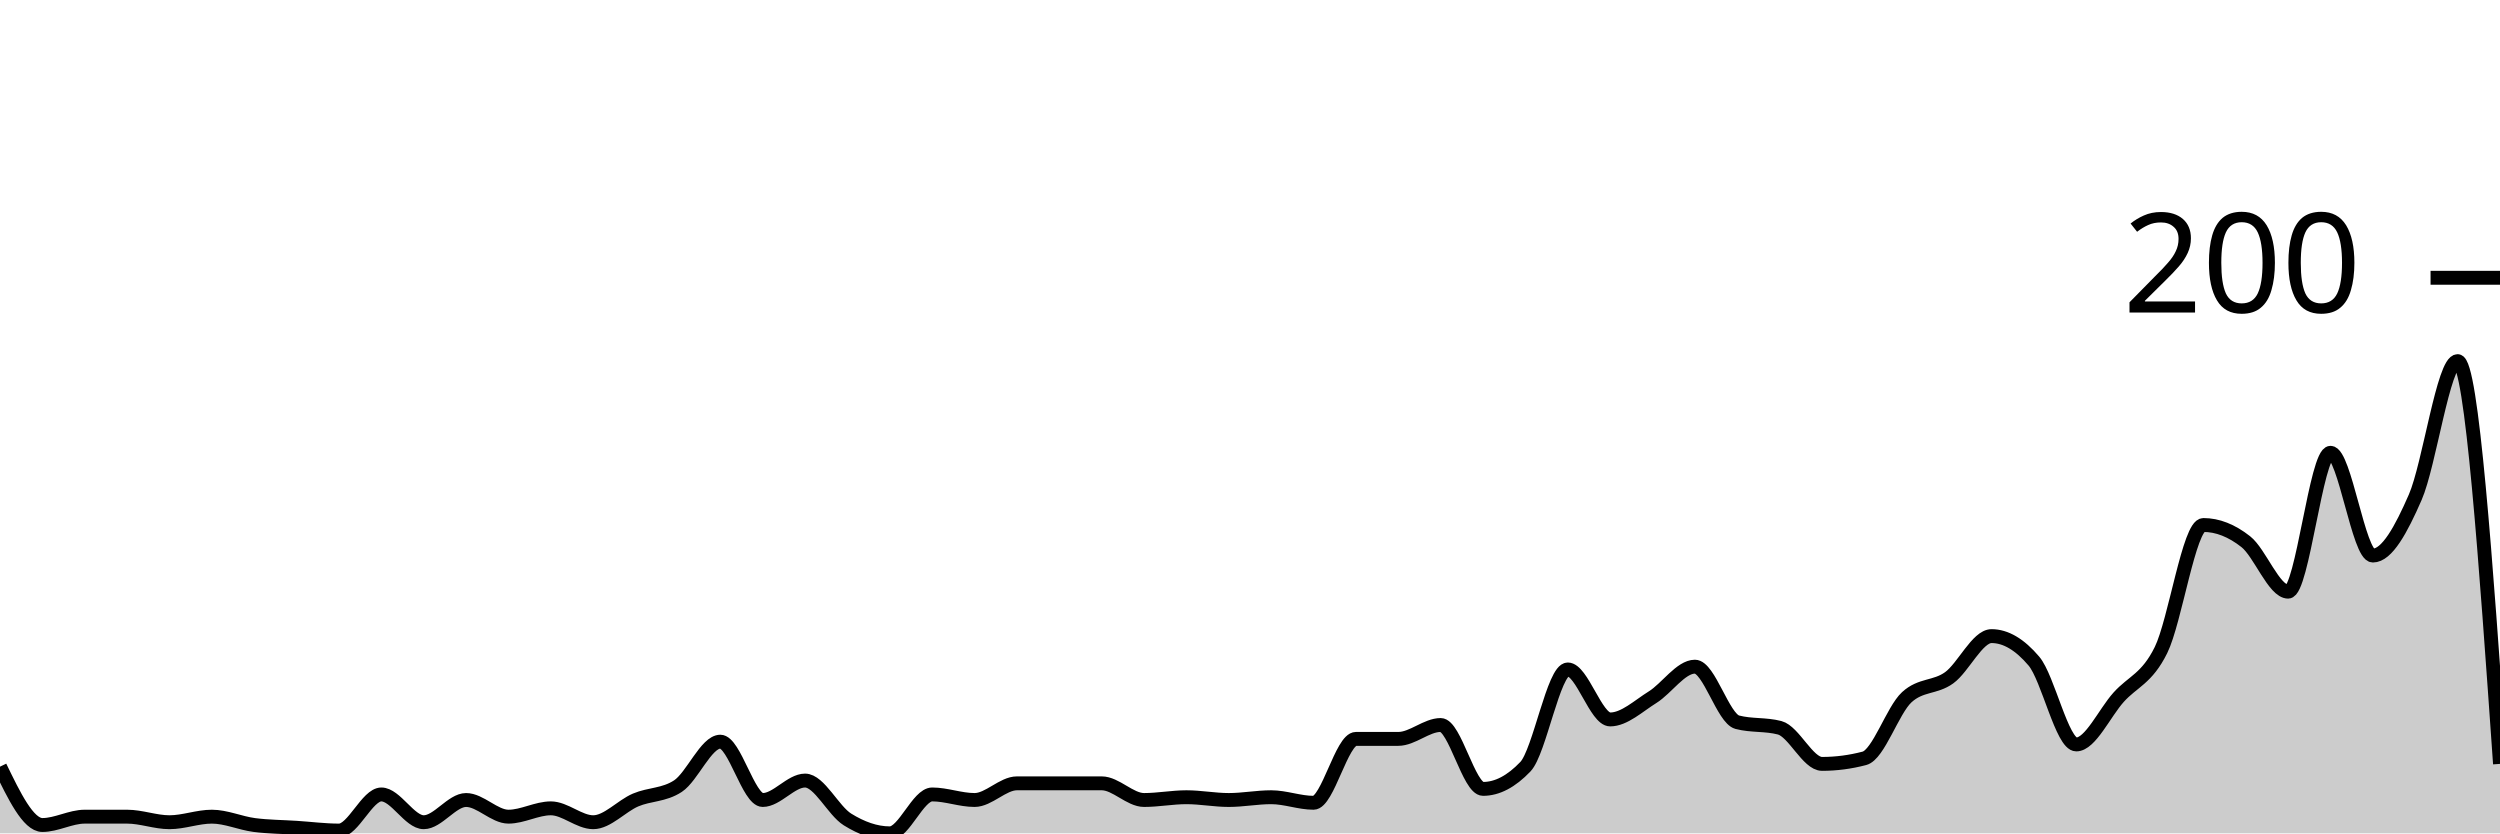
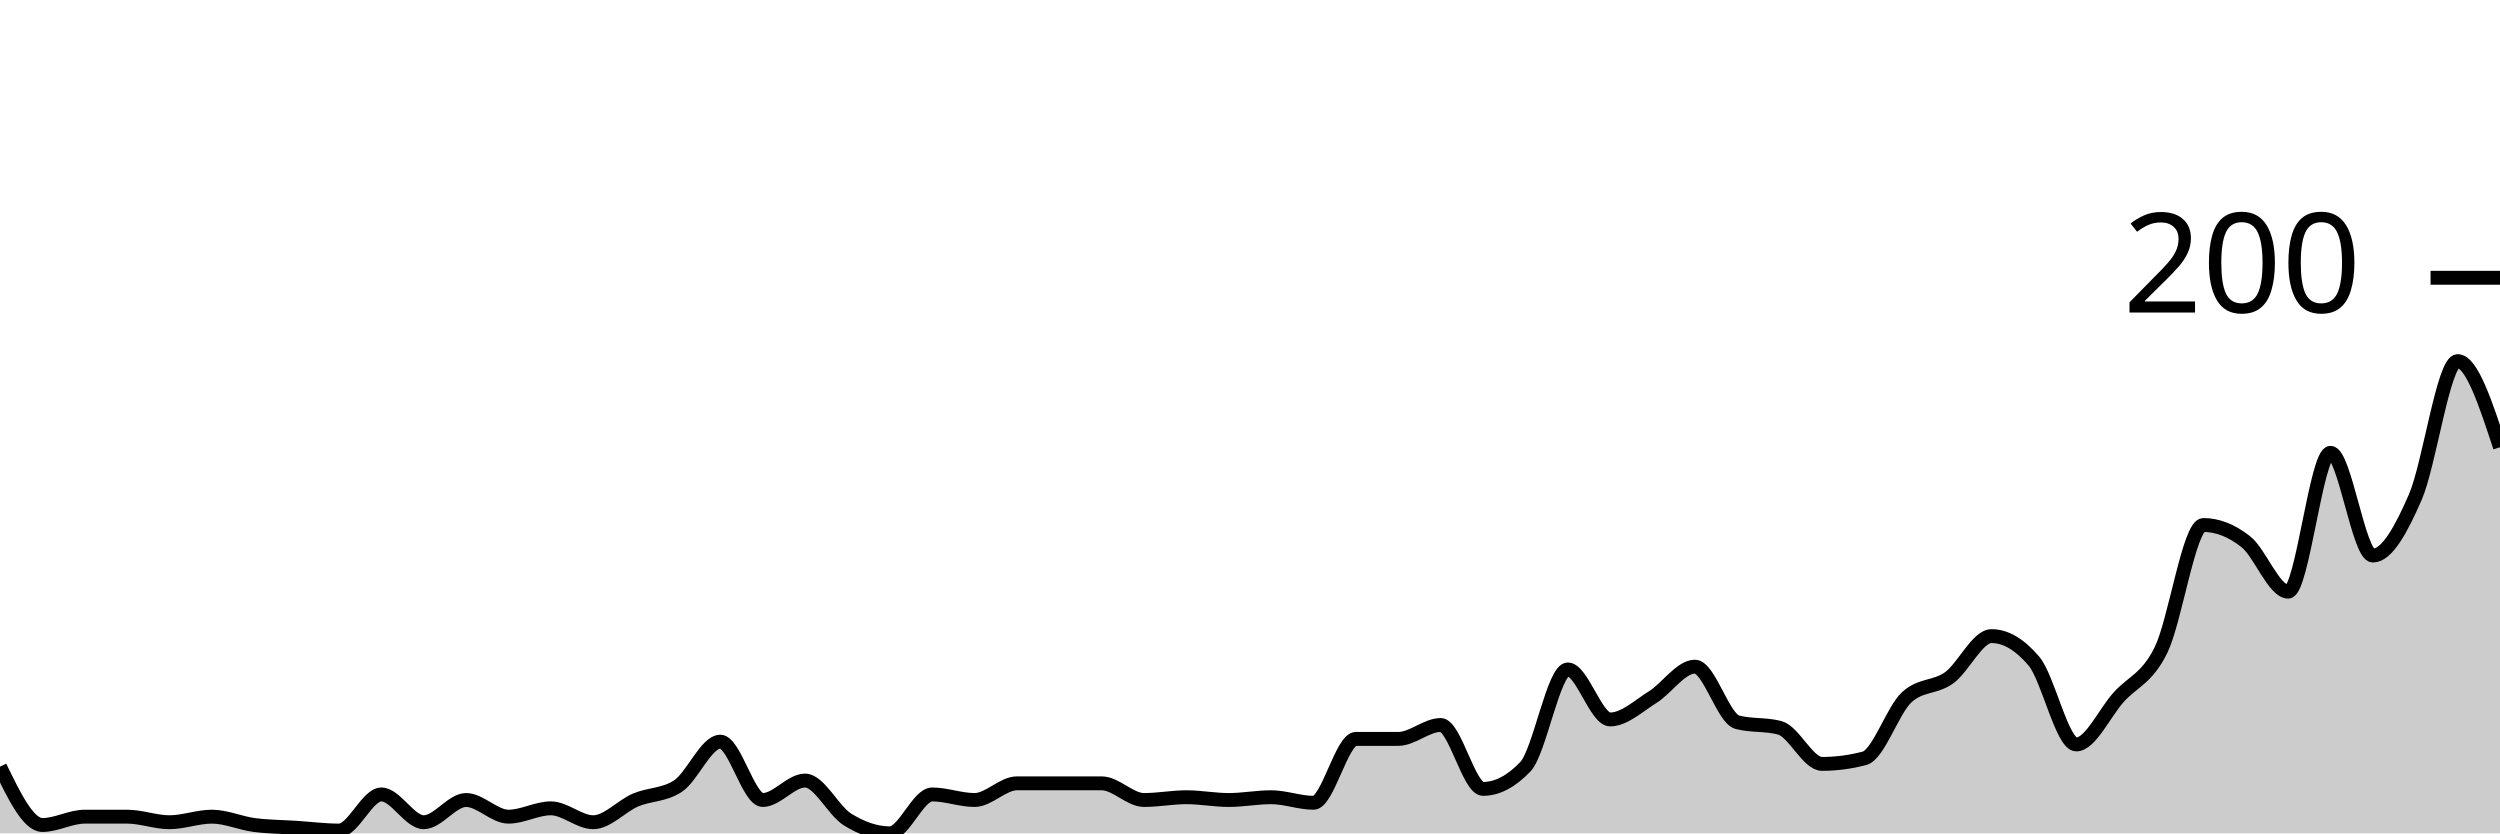
<svg xmlns="http://www.w3.org/2000/svg" viewBox="0 0 180 60">
  <g transform="translate(0,20)">
-     <path class="area" fill="rgba(0, 0, 0, 0.2)" d="M0,35.2C1.017,37.3,2.034,39.4,3.051,39.4C4.068,39.4,5.085,38.8,6.102,38.8C7.119,38.8,8.136,38.8,9.153,38.8C10.169,38.8,11.186,39.2,12.203,39.2C13.22,39.2,14.237,38.8,15.254,38.8C16.271,38.8,17.288,39.267,18.305,39.4C19.322,39.533,20.339,39.533,21.356,39.6C22.373,39.667,23.39,39.8,24.407,39.8C25.424,39.8,26.441,37.2,27.458,37.2C28.475,37.2,29.492,39.2,30.508,39.2C31.525,39.2,32.542,37.6,33.559,37.6C34.576,37.6,35.593,38.8,36.61,38.8C37.627,38.8,38.644,38.2,39.661,38.2C40.678,38.2,41.695,39.2,42.712,39.2C43.729,39.2,44.746,38.033,45.763,37.6C46.78,37.167,47.797,37.267,48.814,36.6C49.831,35.933,50.847,33.4,51.864,33.4C52.881,33.4,53.898,37.6,54.915,37.6C55.932,37.6,56.949,36.2,57.966,36.2C58.983,36.2,60,38.367,61.017,39C62.034,39.633,63.051,40,64.068,40C65.085,40,66.102,37.2,67.119,37.2C68.136,37.2,69.153,37.6,70.169,37.6C71.186,37.6,72.203,36.4,73.22,36.4C74.237,36.4,75.254,36.4,76.271,36.4C77.288,36.4,78.305,36.4,79.322,36.4C80.339,36.4,81.356,37.6,82.373,37.6C83.39,37.6,84.407,37.4,85.424,37.4C86.441,37.4,87.458,37.6,88.475,37.6C89.492,37.6,90.508,37.4,91.525,37.4C92.542,37.4,93.559,37.8,94.576,37.8C95.593,37.8,96.61,33.2,97.627,33.2C98.644,33.2,99.661,33.2,100.678,33.2C101.695,33.2,102.712,32.2,103.729,32.2C104.746,32.2,105.763,36.8,106.78,36.8C107.797,36.8,108.814,36.267,109.831,35.2C110.847,34.133,111.864,28.2,112.881,28.2C113.898,28.2,114.915,31.8,115.932,31.8C116.949,31.8,117.966,30.833,118.983,30.2C120,29.567,121.017,28,122.034,28C123.051,28,124.068,31.733,125.085,32C126.102,32.267,127.119,32.133,128.136,32.4C129.153,32.667,130.169,35,131.186,35C132.203,35,133.22,34.867,134.237,34.6C135.254,34.333,136.271,31.133,137.288,30.2C138.305,29.267,139.322,29.533,140.339,28.8C141.356,28.067,142.373,25.8,143.39,25.8C144.407,25.8,145.424,26.4,146.441,27.6C147.458,28.8,148.475,33.6,149.492,33.6C150.508,33.6,151.525,31.333,152.542,30.2C153.559,29.067,154.576,28.867,155.593,26.8C156.61,24.733,157.627,17.8,158.644,17.8C159.661,17.8,160.678,18.2,161.695,19C162.712,19.8,163.729,22.6,164.746,22.6C165.763,22.6,166.78,12.6,167.797,12.6C168.814,12.6,169.831,20,170.847,20C171.864,20,172.881,18.133,173.898,15.8C174.915,13.467,175.932,6,176.949,6C177.966,6,178.983,20.5,180,35L180,40C178.983,40,177.966,40,176.949,40C175.932,40,174.915,40,173.898,40C172.881,40,171.864,40,170.847,40C169.831,40,168.814,40,167.797,40C166.78,40,165.763,40,164.746,40C163.729,40,162.712,40,161.695,40C160.678,40,159.661,40,158.644,40C157.627,40,156.61,40,155.593,40C154.576,40,153.559,40,152.542,40C151.525,40,150.508,40,149.492,40C148.475,40,147.458,40,146.441,40C145.424,40,144.407,40,143.39,40C142.373,40,141.356,40,140.339,40C139.322,40,138.305,40,137.288,40C136.271,40,135.254,40,134.237,40C133.22,40,132.203,40,131.186,40C130.169,40,129.153,40,128.136,40C127.119,40,126.102,40,125.085,40C124.068,40,123.051,40,122.034,40C121.017,40,120,40,118.983,40C117.966,40,116.949,40,115.932,40C114.915,40,113.898,40,112.881,40C111.864,40,110.847,40,109.831,40C108.814,40,107.797,40,106.78,40C105.763,40,104.746,40,103.729,40C102.712,40,101.695,40,100.678,40C99.661,40,98.644,40,97.627,40C96.61,40,95.593,40,94.576,40C93.559,40,92.542,40,91.525,40C90.508,40,89.492,40,88.475,40C87.458,40,86.441,40,85.424,40C84.407,40,83.39,40,82.373,40C81.356,40,80.339,40,79.322,40C78.305,40,77.288,40,76.271,40C75.254,40,74.237,40,73.22,40C72.203,40,71.186,40,70.169,40C69.153,40,68.136,40,67.119,40C66.102,40,65.085,40,64.068,40C63.051,40,62.034,40,61.017,40C60,40,58.983,40,57.966,40C56.949,40,55.932,40,54.915,40C53.898,40,52.881,40,51.864,40C50.847,40,49.831,40,48.814,40C47.797,40,46.78,40,45.763,40C44.746,40,43.729,40,42.712,40C41.695,40,40.678,40,39.661,40C38.644,40,37.627,40,36.61,40C35.593,40,34.576,40,33.559,40C32.542,40,31.525,40,30.508,40C29.492,40,28.475,40,27.458,40C26.441,40,25.424,40,24.407,40C23.39,40,22.373,40,21.356,40C20.339,40,19.322,40,18.305,40C17.288,40,16.271,40,15.254,40C14.237,40,13.22,40,12.203,40C11.186,40,10.169,40,9.153,40C8.136,40,7.119,40,6.102,40C5.085,40,4.068,40,3.051,40C2.034,40,1.017,40,0,40Z" />
-     <path class="line" stroke="black" fill="none" d="M0,35.2C1.017,37.3,2.034,39.4,3.051,39.4C4.068,39.4,5.085,38.8,6.102,38.8C7.119,38.8,8.136,38.8,9.153,38.8C10.169,38.8,11.186,39.2,12.203,39.2C13.22,39.2,14.237,38.8,15.254,38.8C16.271,38.8,17.288,39.267,18.305,39.4C19.322,39.533,20.339,39.533,21.356,39.6C22.373,39.667,23.39,39.8,24.407,39.8C25.424,39.8,26.441,37.2,27.458,37.2C28.475,37.2,29.492,39.2,30.508,39.2C31.525,39.2,32.542,37.6,33.559,37.6C34.576,37.6,35.593,38.8,36.61,38.8C37.627,38.8,38.644,38.2,39.661,38.2C40.678,38.2,41.695,39.2,42.712,39.2C43.729,39.2,44.746,38.033,45.763,37.6C46.78,37.167,47.797,37.267,48.814,36.6C49.831,35.933,50.847,33.4,51.864,33.4C52.881,33.4,53.898,37.6,54.915,37.6C55.932,37.6,56.949,36.2,57.966,36.2C58.983,36.2,60,38.367,61.017,39C62.034,39.633,63.051,40,64.068,40C65.085,40,66.102,37.2,67.119,37.2C68.136,37.2,69.153,37.6,70.169,37.6C71.186,37.6,72.203,36.4,73.22,36.4C74.237,36.4,75.254,36.4,76.271,36.4C77.288,36.4,78.305,36.4,79.322,36.4C80.339,36.4,81.356,37.6,82.373,37.6C83.39,37.6,84.407,37.4,85.424,37.4C86.441,37.4,87.458,37.6,88.475,37.6C89.492,37.6,90.508,37.4,91.525,37.4C92.542,37.4,93.559,37.8,94.576,37.8C95.593,37.8,96.61,33.2,97.627,33.2C98.644,33.2,99.661,33.2,100.678,33.2C101.695,33.2,102.712,32.2,103.729,32.2C104.746,32.2,105.763,36.8,106.78,36.8C107.797,36.8,108.814,36.267,109.831,35.2C110.847,34.133,111.864,28.2,112.881,28.2C113.898,28.2,114.915,31.8,115.932,31.8C116.949,31.8,117.966,30.833,118.983,30.2C120,29.567,121.017,28,122.034,28C123.051,28,124.068,31.733,125.085,32C126.102,32.267,127.119,32.133,128.136,32.4C129.153,32.667,130.169,35,131.186,35C132.203,35,133.22,34.867,134.237,34.6C135.254,34.333,136.271,31.133,137.288,30.2C138.305,29.267,139.322,29.533,140.339,28.8C141.356,28.067,142.373,25.8,143.39,25.8C144.407,25.8,145.424,26.4,146.441,27.6C147.458,28.8,148.475,33.6,149.492,33.6C150.508,33.6,151.525,31.333,152.542,30.2C153.559,29.067,154.576,28.867,155.593,26.8C156.61,24.733,157.627,17.8,158.644,17.8C159.661,17.8,160.678,18.2,161.695,19C162.712,19.8,163.729,22.6,164.746,22.6C165.763,22.6,166.78,12.6,167.797,12.6C168.814,12.6,169.831,20,170.847,20C171.864,20,172.881,18.133,173.898,15.8C174.915,13.467,175.932,6,176.949,6C177.966,6,178.983,20.5,180,35" />
+     <path class="area" fill="rgba(0, 0, 0, 0.2)" d="M0,35.2C1.017,37.3,2.034,39.4,3.051,39.4C4.068,39.4,5.085,38.8,6.102,38.8C7.119,38.8,8.136,38.8,9.153,38.8C10.169,38.8,11.186,39.2,12.203,39.2C13.22,39.2,14.237,38.8,15.254,38.8C16.271,38.8,17.288,39.267,18.305,39.4C19.322,39.533,20.339,39.533,21.356,39.6C22.373,39.667,23.39,39.8,24.407,39.8C25.424,39.8,26.441,37.2,27.458,37.2C28.475,37.2,29.492,39.2,30.508,39.2C31.525,39.2,32.542,37.6,33.559,37.6C34.576,37.6,35.593,38.8,36.61,38.8C37.627,38.8,38.644,38.2,39.661,38.2C40.678,38.2,41.695,39.2,42.712,39.2C43.729,39.2,44.746,38.033,45.763,37.6C46.78,37.167,47.797,37.267,48.814,36.6C49.831,35.933,50.847,33.4,51.864,33.4C52.881,33.4,53.898,37.6,54.915,37.6C55.932,37.6,56.949,36.2,57.966,36.2C58.983,36.2,60,38.367,61.017,39C62.034,39.633,63.051,40,64.068,40C65.085,40,66.102,37.2,67.119,37.2C68.136,37.2,69.153,37.6,70.169,37.6C71.186,37.6,72.203,36.4,73.22,36.4C74.237,36.4,75.254,36.4,76.271,36.4C77.288,36.4,78.305,36.4,79.322,36.4C80.339,36.4,81.356,37.6,82.373,37.6C83.39,37.6,84.407,37.4,85.424,37.4C86.441,37.4,87.458,37.6,88.475,37.6C89.492,37.6,90.508,37.4,91.525,37.4C92.542,37.4,93.559,37.8,94.576,37.8C95.593,37.8,96.61,33.2,97.627,33.2C98.644,33.2,99.661,33.2,100.678,33.2C101.695,33.2,102.712,32.2,103.729,32.2C104.746,32.2,105.763,36.8,106.78,36.8C107.797,36.8,108.814,36.267,109.831,35.2C110.847,34.133,111.864,28.2,112.881,28.2C113.898,28.2,114.915,31.8,115.932,31.8C116.949,31.8,117.966,30.833,118.983,30.2C120,29.567,121.017,28,122.034,28C123.051,28,124.068,31.733,125.085,32C126.102,32.267,127.119,32.133,128.136,32.4C129.153,32.667,130.169,35,131.186,35C132.203,35,133.22,34.867,134.237,34.6C135.254,34.333,136.271,31.133,137.288,30.2C138.305,29.267,139.322,29.533,140.339,28.8C141.356,28.067,142.373,25.8,143.39,25.8C144.407,25.8,145.424,26.4,146.441,27.6C147.458,28.8,148.475,33.6,149.492,33.6C150.508,33.6,151.525,31.333,152.542,30.2C153.559,29.067,154.576,28.867,155.593,26.8C156.61,24.733,157.627,17.8,158.644,17.8C159.661,17.8,160.678,18.2,161.695,19C162.712,19.8,163.729,22.6,164.746,22.6C165.763,22.6,166.78,12.6,167.797,12.6C168.814,12.6,169.831,20,170.847,20C171.864,20,172.881,18.133,173.898,15.8C174.915,13.467,175.932,6,176.949,6C177.966,6,178.983,9.1,180,12.2L180,40C178.983,40,177.966,40,176.949,40C175.932,40,174.915,40,173.898,40C172.881,40,171.864,40,170.847,40C169.831,40,168.814,40,167.797,40C166.78,40,165.763,40,164.746,40C163.729,40,162.712,40,161.695,40C160.678,40,159.661,40,158.644,40C157.627,40,156.61,40,155.593,40C154.576,40,153.559,40,152.542,40C151.525,40,150.508,40,149.492,40C148.475,40,147.458,40,146.441,40C145.424,40,144.407,40,143.39,40C142.373,40,141.356,40,140.339,40C139.322,40,138.305,40,137.288,40C136.271,40,135.254,40,134.237,40C133.22,40,132.203,40,131.186,40C130.169,40,129.153,40,128.136,40C127.119,40,126.102,40,125.085,40C124.068,40,123.051,40,122.034,40C121.017,40,120,40,118.983,40C117.966,40,116.949,40,115.932,40C114.915,40,113.898,40,112.881,40C111.864,40,110.847,40,109.831,40C108.814,40,107.797,40,106.78,40C105.763,40,104.746,40,103.729,40C102.712,40,101.695,40,100.678,40C99.661,40,98.644,40,97.627,40C96.61,40,95.593,40,94.576,40C93.559,40,92.542,40,91.525,40C90.508,40,89.492,40,88.475,40C87.458,40,86.441,40,85.424,40C84.407,40,83.39,40,82.373,40C81.356,40,80.339,40,79.322,40C78.305,40,77.288,40,76.271,40C75.254,40,74.237,40,73.22,40C72.203,40,71.186,40,70.169,40C69.153,40,68.136,40,67.119,40C66.102,40,65.085,40,64.068,40C63.051,40,62.034,40,61.017,40C60,40,58.983,40,57.966,40C56.949,40,55.932,40,54.915,40C53.898,40,52.881,40,51.864,40C50.847,40,49.831,40,48.814,40C47.797,40,46.78,40,45.763,40C44.746,40,43.729,40,42.712,40C41.695,40,40.678,40,39.661,40C38.644,40,37.627,40,36.61,40C35.593,40,34.576,40,33.559,40C32.542,40,31.525,40,30.508,40C29.492,40,28.475,40,27.458,40C26.441,40,25.424,40,24.407,40C23.39,40,22.373,40,21.356,40C20.339,40,19.322,40,18.305,40C17.288,40,16.271,40,15.254,40C14.237,40,13.22,40,12.203,40C11.186,40,10.169,40,9.153,40C8.136,40,7.119,40,6.102,40C5.085,40,4.068,40,3.051,40C2.034,40,1.017,40,0,40Z" />
+     <path class="line" stroke="black" fill="none" d="M0,35.2C1.017,37.3,2.034,39.4,3.051,39.4C4.068,39.4,5.085,38.8,6.102,38.8C7.119,38.8,8.136,38.8,9.153,38.8C10.169,38.8,11.186,39.2,12.203,39.2C13.22,39.2,14.237,38.8,15.254,38.8C16.271,38.8,17.288,39.267,18.305,39.4C19.322,39.533,20.339,39.533,21.356,39.6C22.373,39.667,23.39,39.8,24.407,39.8C25.424,39.8,26.441,37.2,27.458,37.2C28.475,37.2,29.492,39.2,30.508,39.2C31.525,39.2,32.542,37.6,33.559,37.6C34.576,37.6,35.593,38.8,36.61,38.8C37.627,38.8,38.644,38.2,39.661,38.2C40.678,38.2,41.695,39.2,42.712,39.2C43.729,39.2,44.746,38.033,45.763,37.6C46.78,37.167,47.797,37.267,48.814,36.6C49.831,35.933,50.847,33.4,51.864,33.4C52.881,33.4,53.898,37.6,54.915,37.6C55.932,37.6,56.949,36.2,57.966,36.2C58.983,36.2,60,38.367,61.017,39C62.034,39.633,63.051,40,64.068,40C65.085,40,66.102,37.2,67.119,37.2C68.136,37.2,69.153,37.6,70.169,37.6C71.186,37.6,72.203,36.4,73.22,36.4C74.237,36.4,75.254,36.4,76.271,36.4C77.288,36.4,78.305,36.4,79.322,36.4C80.339,36.4,81.356,37.6,82.373,37.6C83.39,37.6,84.407,37.4,85.424,37.4C86.441,37.4,87.458,37.6,88.475,37.6C89.492,37.6,90.508,37.4,91.525,37.4C92.542,37.4,93.559,37.8,94.576,37.8C95.593,37.8,96.61,33.2,97.627,33.2C98.644,33.2,99.661,33.2,100.678,33.2C101.695,33.2,102.712,32.2,103.729,32.2C104.746,32.2,105.763,36.8,106.78,36.8C107.797,36.8,108.814,36.267,109.831,35.2C110.847,34.133,111.864,28.2,112.881,28.2C113.898,28.2,114.915,31.8,115.932,31.8C116.949,31.8,117.966,30.833,118.983,30.2C120,29.567,121.017,28,122.034,28C123.051,28,124.068,31.733,125.085,32C126.102,32.267,127.119,32.133,128.136,32.4C129.153,32.667,130.169,35,131.186,35C132.203,35,133.22,34.867,134.237,34.6C135.254,34.333,136.271,31.133,137.288,30.2C138.305,29.267,139.322,29.533,140.339,28.8C141.356,28.067,142.373,25.8,143.39,25.8C144.407,25.8,145.424,26.4,146.441,27.6C147.458,28.8,148.475,33.6,149.492,33.6C150.508,33.6,151.525,31.333,152.542,30.2C153.559,29.067,154.576,28.867,155.593,26.8C156.61,24.733,157.627,17.8,158.644,17.8C159.661,17.8,160.678,18.2,161.695,19C162.712,19.8,163.729,22.6,164.746,22.6C165.763,22.6,166.78,12.6,167.797,12.6C168.814,12.6,169.831,20,170.847,20C171.864,20,172.881,18.133,173.898,15.8C174.915,13.467,175.932,6,176.949,6C177.966,6,178.983,9.1,180,12.2" />
    <path class="axis-ceiling" stroke-width="1" stroke="black" fill="none" d="M175,0L180,0" />
    <text class="axis-ceiling-label" font-family="sans-serif" text-anchor="end" font-size="10px" x="170" y="2.5">200</text>
  </g>
</svg>
